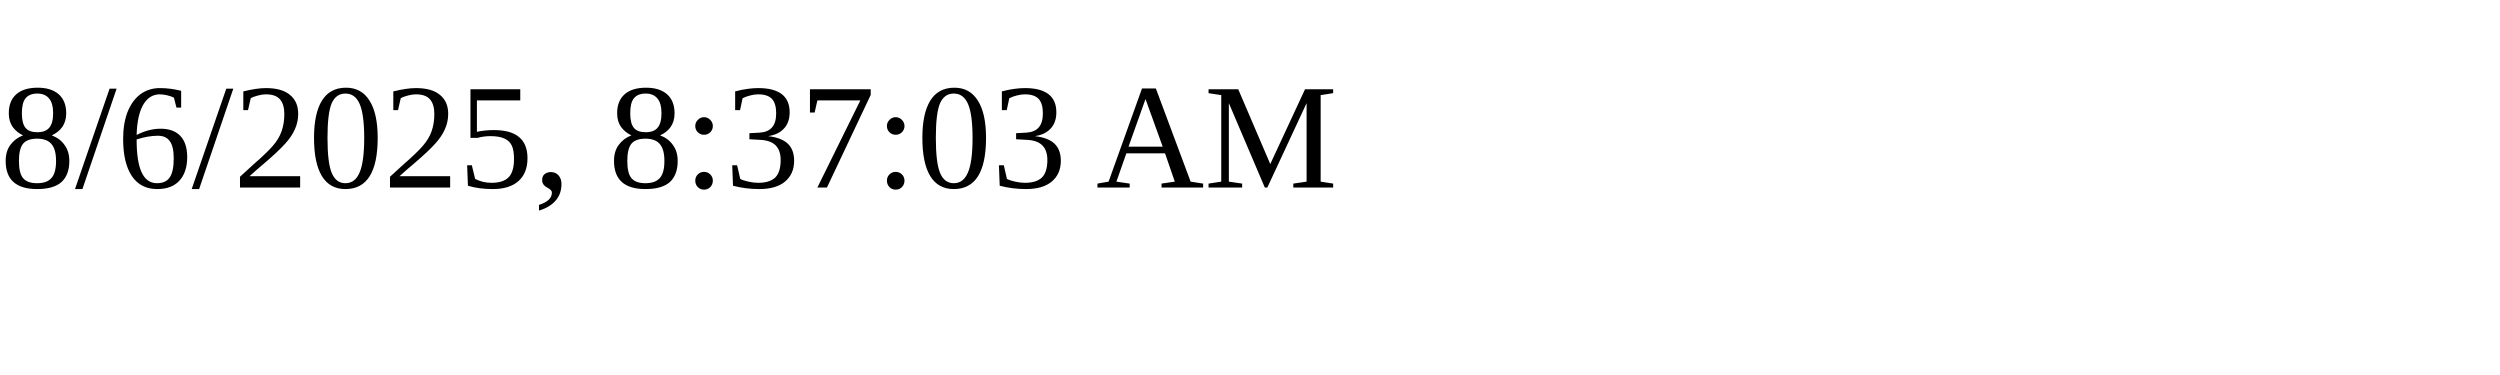
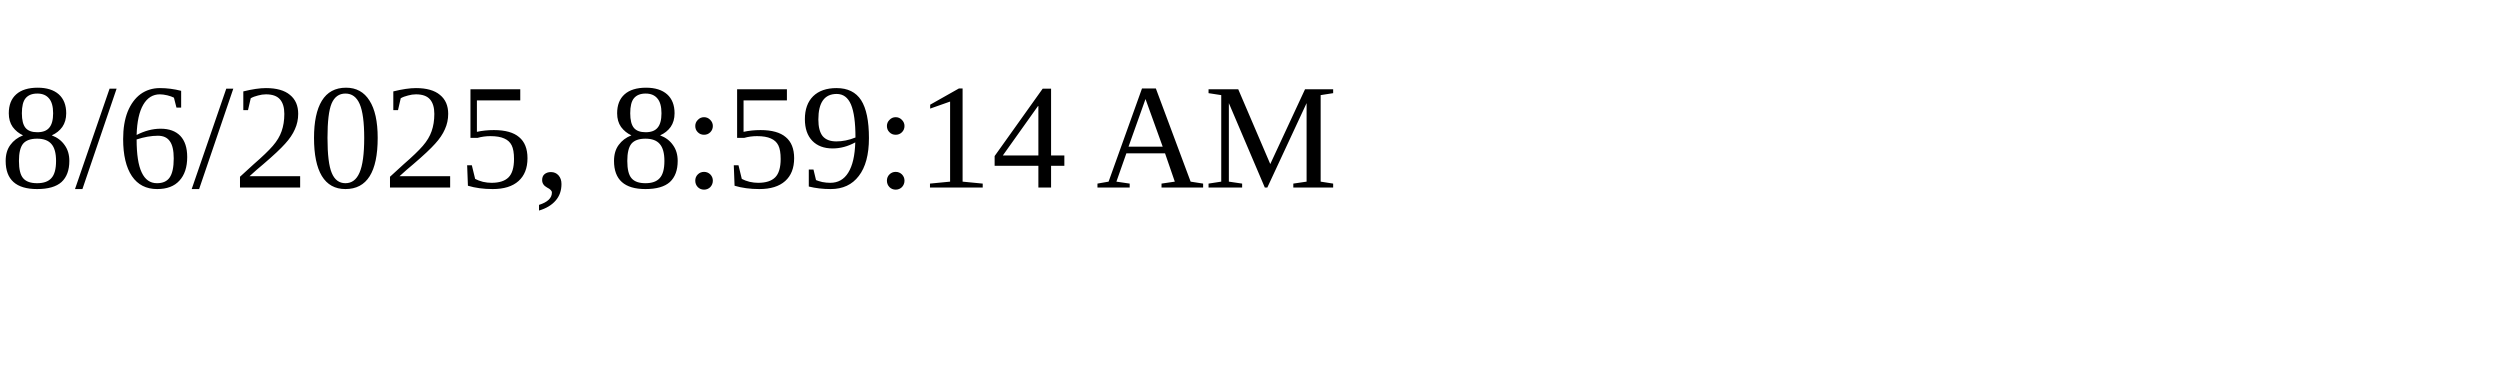
<svg xmlns="http://www.w3.org/2000/svg" height="30" width="200">
-   <text x="0" y="15">8/6/2025, 8:37:03 AM</text>
+   <text x="0" y="15">8/6/2025, 8:59:14 AM</text>
</svg>
